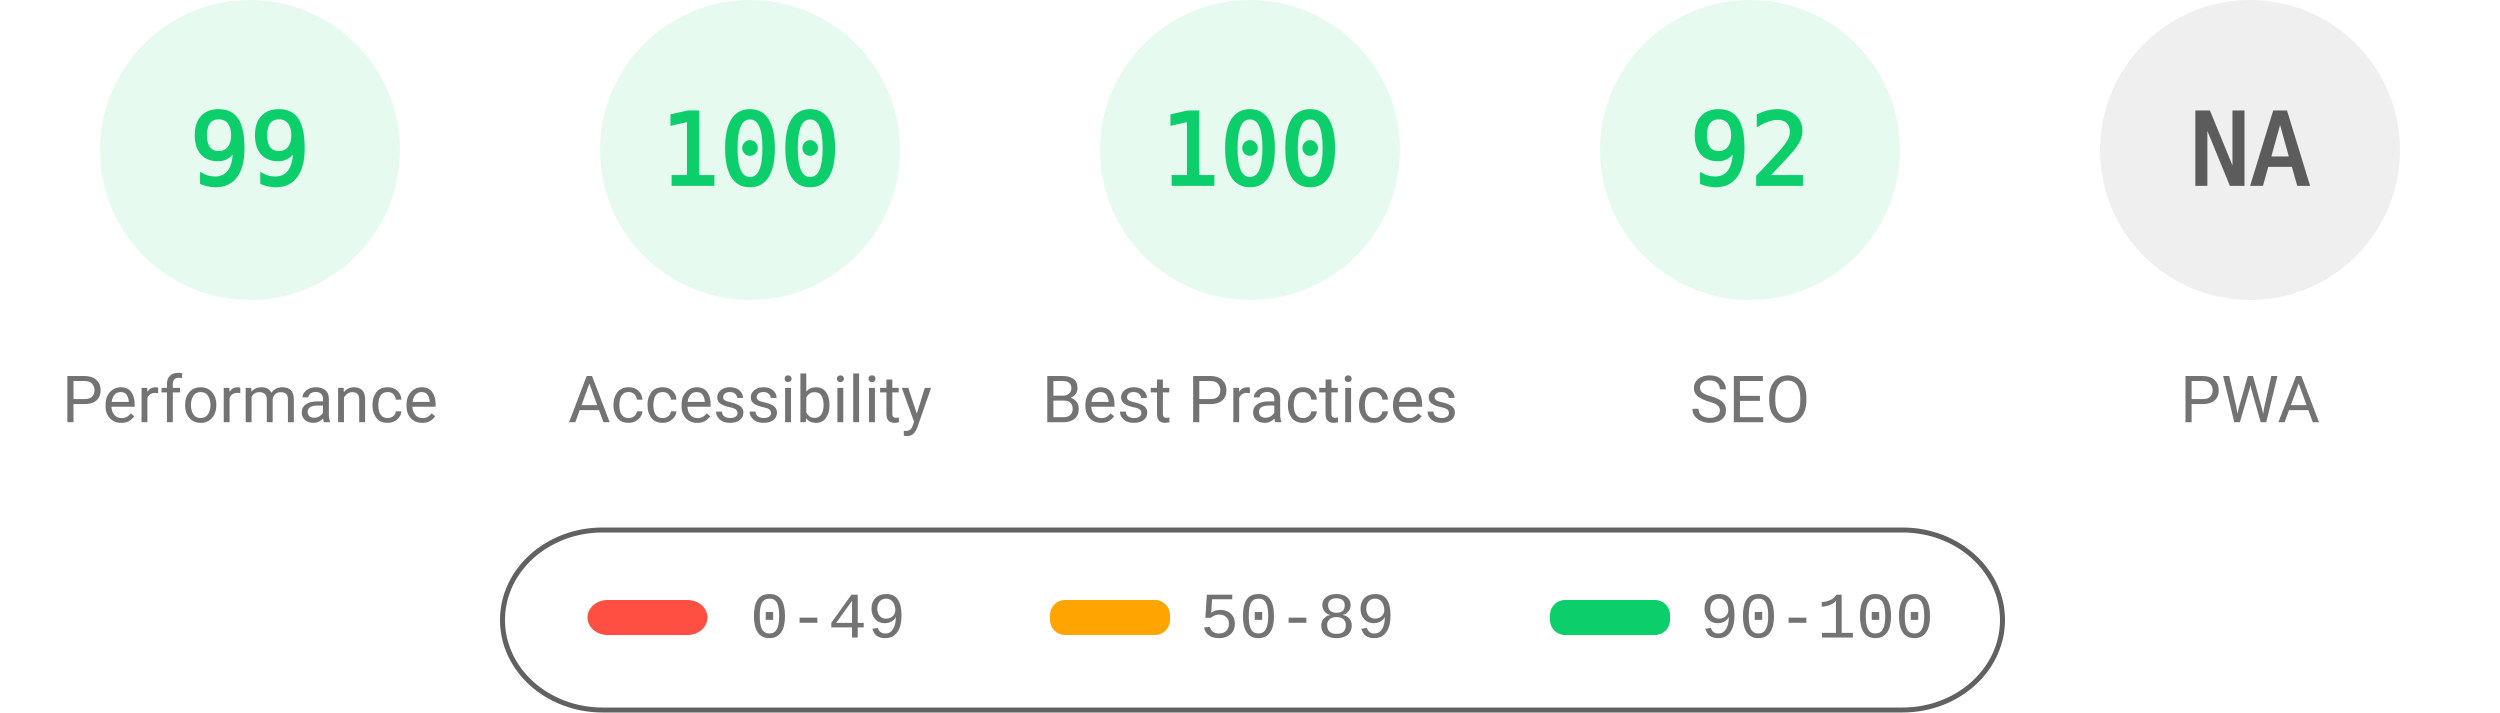
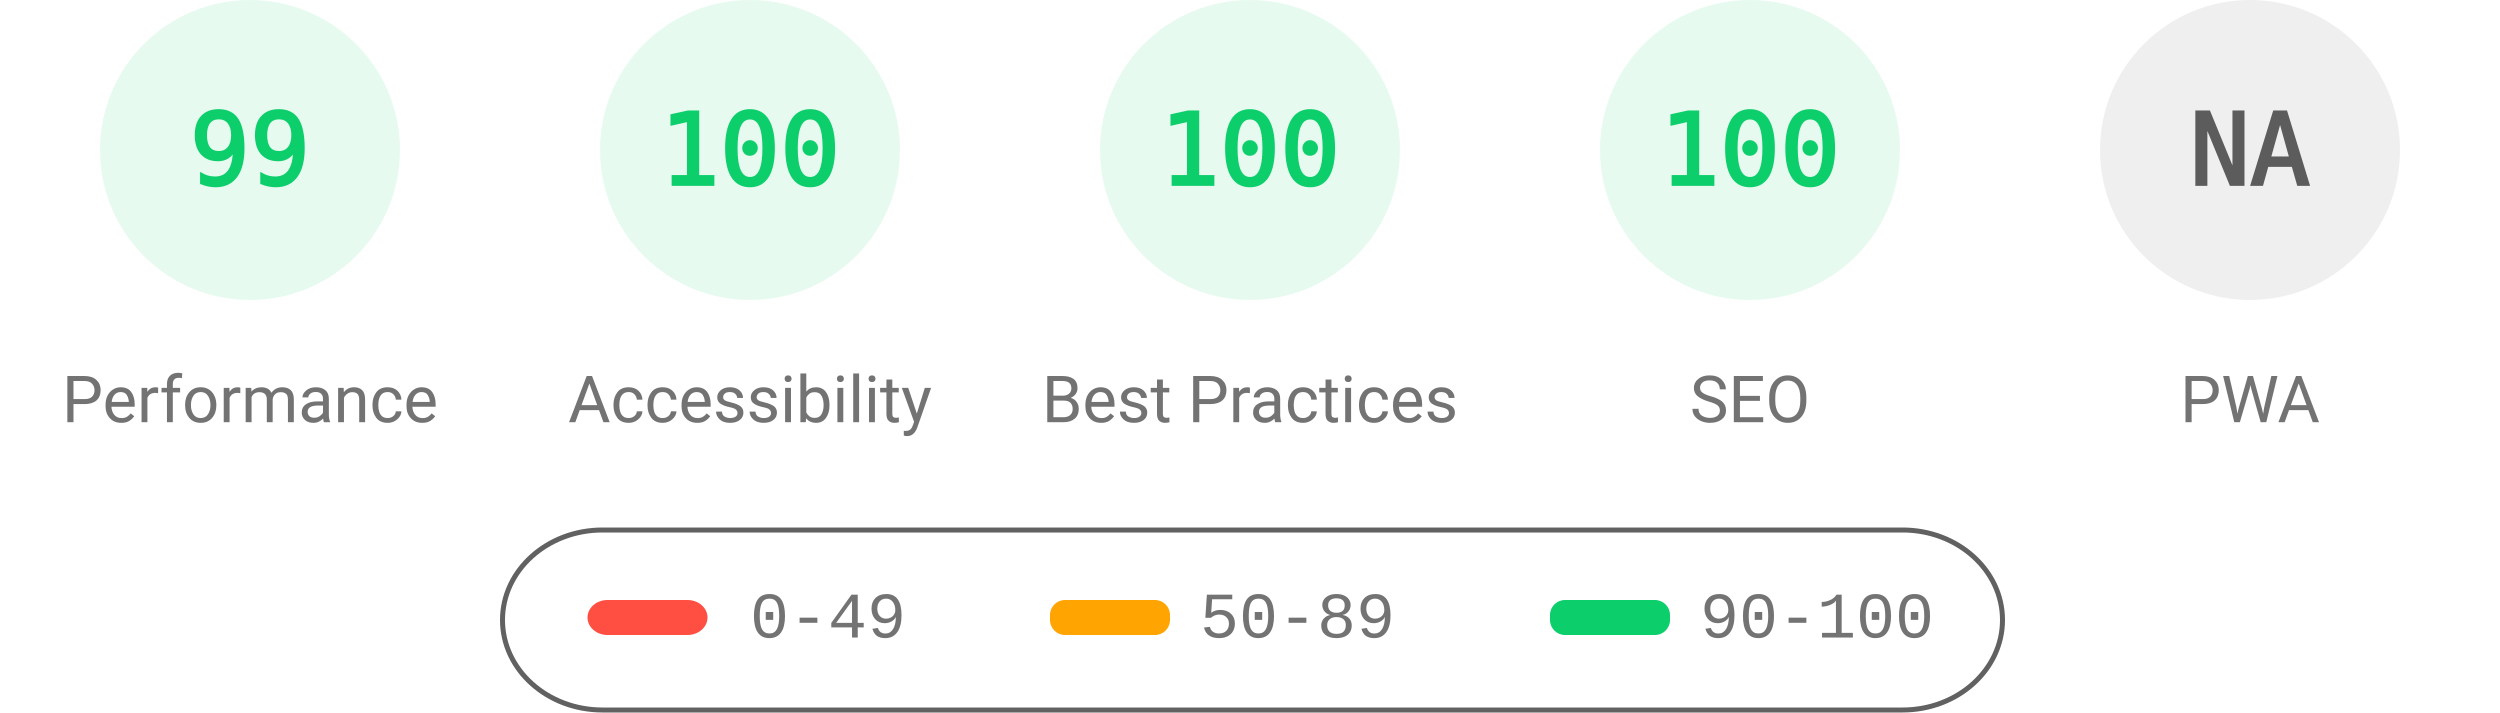
<svg xmlns="http://www.w3.org/2000/svg" fill="none" width="1000" height="285">
  <style>.gauge-base{opacity:.1}.gauge-arc{fill:none;animation-delay:250ms;stroke-linecap:round;transform:rotate(-90deg);transform-origin:100px 60px;animation:load-gauge 1s ease forwards}.guage-text{font-size:40px;font-family:monospace;text-align:center}.guage-red{color:#ff4e42;fill:#ff4e42;stroke:#ff4e42}.guage-orange{color:#ffa400;fill:#ffa400;stroke:#ffa400}.guage-green{color:#0cce6b;fill:#0cce6b;stroke:#0cce6b}.guage-undefined{color:#5c5c5c;fill:#5c5c5c;stroke:#5c5c5c}.guage-title{color:#737373;fill:#737373;stroke:none;font-size:26px;line-height:26px;font-family:Roboto,Halvetica,Arial,sans-serif}@keyframes load-gauge{from{stroke-dasharray:0 352.858}}</style>
  <svg class="guage-div guage-perf guage-green" viewBox="0 0 200 200" width="200" height="200">
    <circle class="gauge-base" r="56" cx="100" cy="60" stroke-width="8" />
    <circle class="gauge-arc guage-arc-1" r="56" cx="100" cy="60" stroke-width="8" style="stroke-dasharray:348.339,351.858" />
    <text class="guage-text" x="100" y="60" alignment-baseline="central" dominant-baseline="central" text-anchor="middle">99</text>
    <text class="guage-title" x="100" y="160" alignment-baseline="central" dominant-baseline="central" text-anchor="middle">Performance</text>
  </svg>
  <svg class="guage-div guage-acc guage-green" viewBox="0 0 200 200" width="200" height="200" x="200">
    <circle class="gauge-base" r="56" cx="100" cy="60" stroke-width="8" />
    <circle class="gauge-arc guage-arc-2" r="56" cx="100" cy="60" stroke-width="8" style="stroke-dasharray:351.858,351.858" />
    <text class="guage-text" x="100" y="60" alignment-baseline="central" dominant-baseline="central" text-anchor="middle">100</text>
    <text class="guage-title" x="100" y="160" alignment-baseline="central" dominant-baseline="central" text-anchor="middle">Accessibility</text>
  </svg>
  <svg class="guage-div guage-best guage-green" viewBox="0 0 200 200" width="200" height="200" x="400">
    <circle class="gauge-base" r="56" cx="100" cy="60" stroke-width="8" />
    <circle class="gauge-arc guage-arc-3" r="56" cx="100" cy="60" stroke-width="8" style="stroke-dasharray:351.858,351.858" />
    <text class="guage-text" x="100" y="60" alignment-baseline="central" dominant-baseline="central" text-anchor="middle">100</text>
    <text class="guage-title" x="100" y="160" alignment-baseline="central" dominant-baseline="central" text-anchor="middle">Best Practices</text>
  </svg>
  <svg class="guage-div guage-seo guage-green" viewBox="0 0 200 200" width="200" height="200" x="600">
    <circle class="gauge-base" r="56" cx="100" cy="60" stroke-width="8" />
-     <circle class="gauge-arc guage-arc-4" r="56" cx="100" cy="60" stroke-width="8" style="stroke-dasharray:323.709,351.858" />
-     <text class="guage-text" x="100" y="60" alignment-baseline="central" dominant-baseline="central" text-anchor="middle">92</text>
+     <circle class="gauge-arc guage-arc-4" r="56" cx="100" cy="60" stroke-width="8" style="stroke-dasharray:351.858,351.858" />
+     <text class="guage-text" x="100" y="60" alignment-baseline="central" dominant-baseline="central" text-anchor="middle">100</text>
    <text class="guage-title" x="100" y="160" alignment-baseline="central" dominant-baseline="central" text-anchor="middle">SEO</text>
  </svg>
  <svg class="guage-div guage-pwa guage-undefined" viewBox="0 0 200 200" width="200" height="200" x="800">
    <circle class="gauge-base" r="56" cx="100" cy="60" stroke-width="8" />
    <circle class="gauge-arc guage-arc-4" r="56" cx="100" cy="60" stroke-width="8" style="stroke-dasharray:351.858,351.858" />
    <text class="guage-text" x="100" y="60" alignment-baseline="central" dominant-baseline="central" text-anchor="middle">NA</text>
    <text class="guage-title" x="100" y="160" alignment-baseline="central" dominant-baseline="central" text-anchor="middle">PWA</text>
  </svg>
  <svg width="604" height="76" x="200" y="210">
    <path fill="none" id="canvas_background" d="M-1-1h604v80H-1z" />
    <rect fill-opacity="0" stroke="#616161" stroke-width="2" rx="40" id="svg_2" height="72" width="600" y="2" x="1" fill="#000" />
    <rect stroke="#000" rx="8" id="svg_3" height="14" width="48" y="30" x="35" stroke-opacity="null" stroke-width="0" fill="#ff4e42" />
    <rect stroke="#000" rx="6" id="svg_4" height="14" width="48" y="30" x="220" stroke-opacity="null" stroke-width="0" fill="#ffa400" />
    <rect stroke="#000" rx="6" id="svg_5" height="14" width="48" y="30" x="420" stroke-opacity="null" stroke-width="0" fill="#0cce6b" />
    <text xml:space="preserve" text-anchor="start" font-family="'Courier New', Courier, monospace" font-size="26" id="svg_6" y="45" x="100" stroke-opacity="null" stroke-width="0" stroke="#000" fill="#737373">0-49</text>
    <text xml:space="preserve" text-anchor="start" font-family="'Courier New', Courier, monospace" font-size="26" id="svg_7" y="45" x="280" stroke-opacity="null" stroke-width="0" stroke="#000" fill="#737373">50-89</text>
    <text xml:space="preserve" text-anchor="start" font-family="'Courier New', Courier, monospace" font-size="26" id="svg_8" y="45" x="480" stroke-opacity="null" stroke-width="0" stroke="#000" fill="#737373">90-100</text>
  </svg>
</svg>
